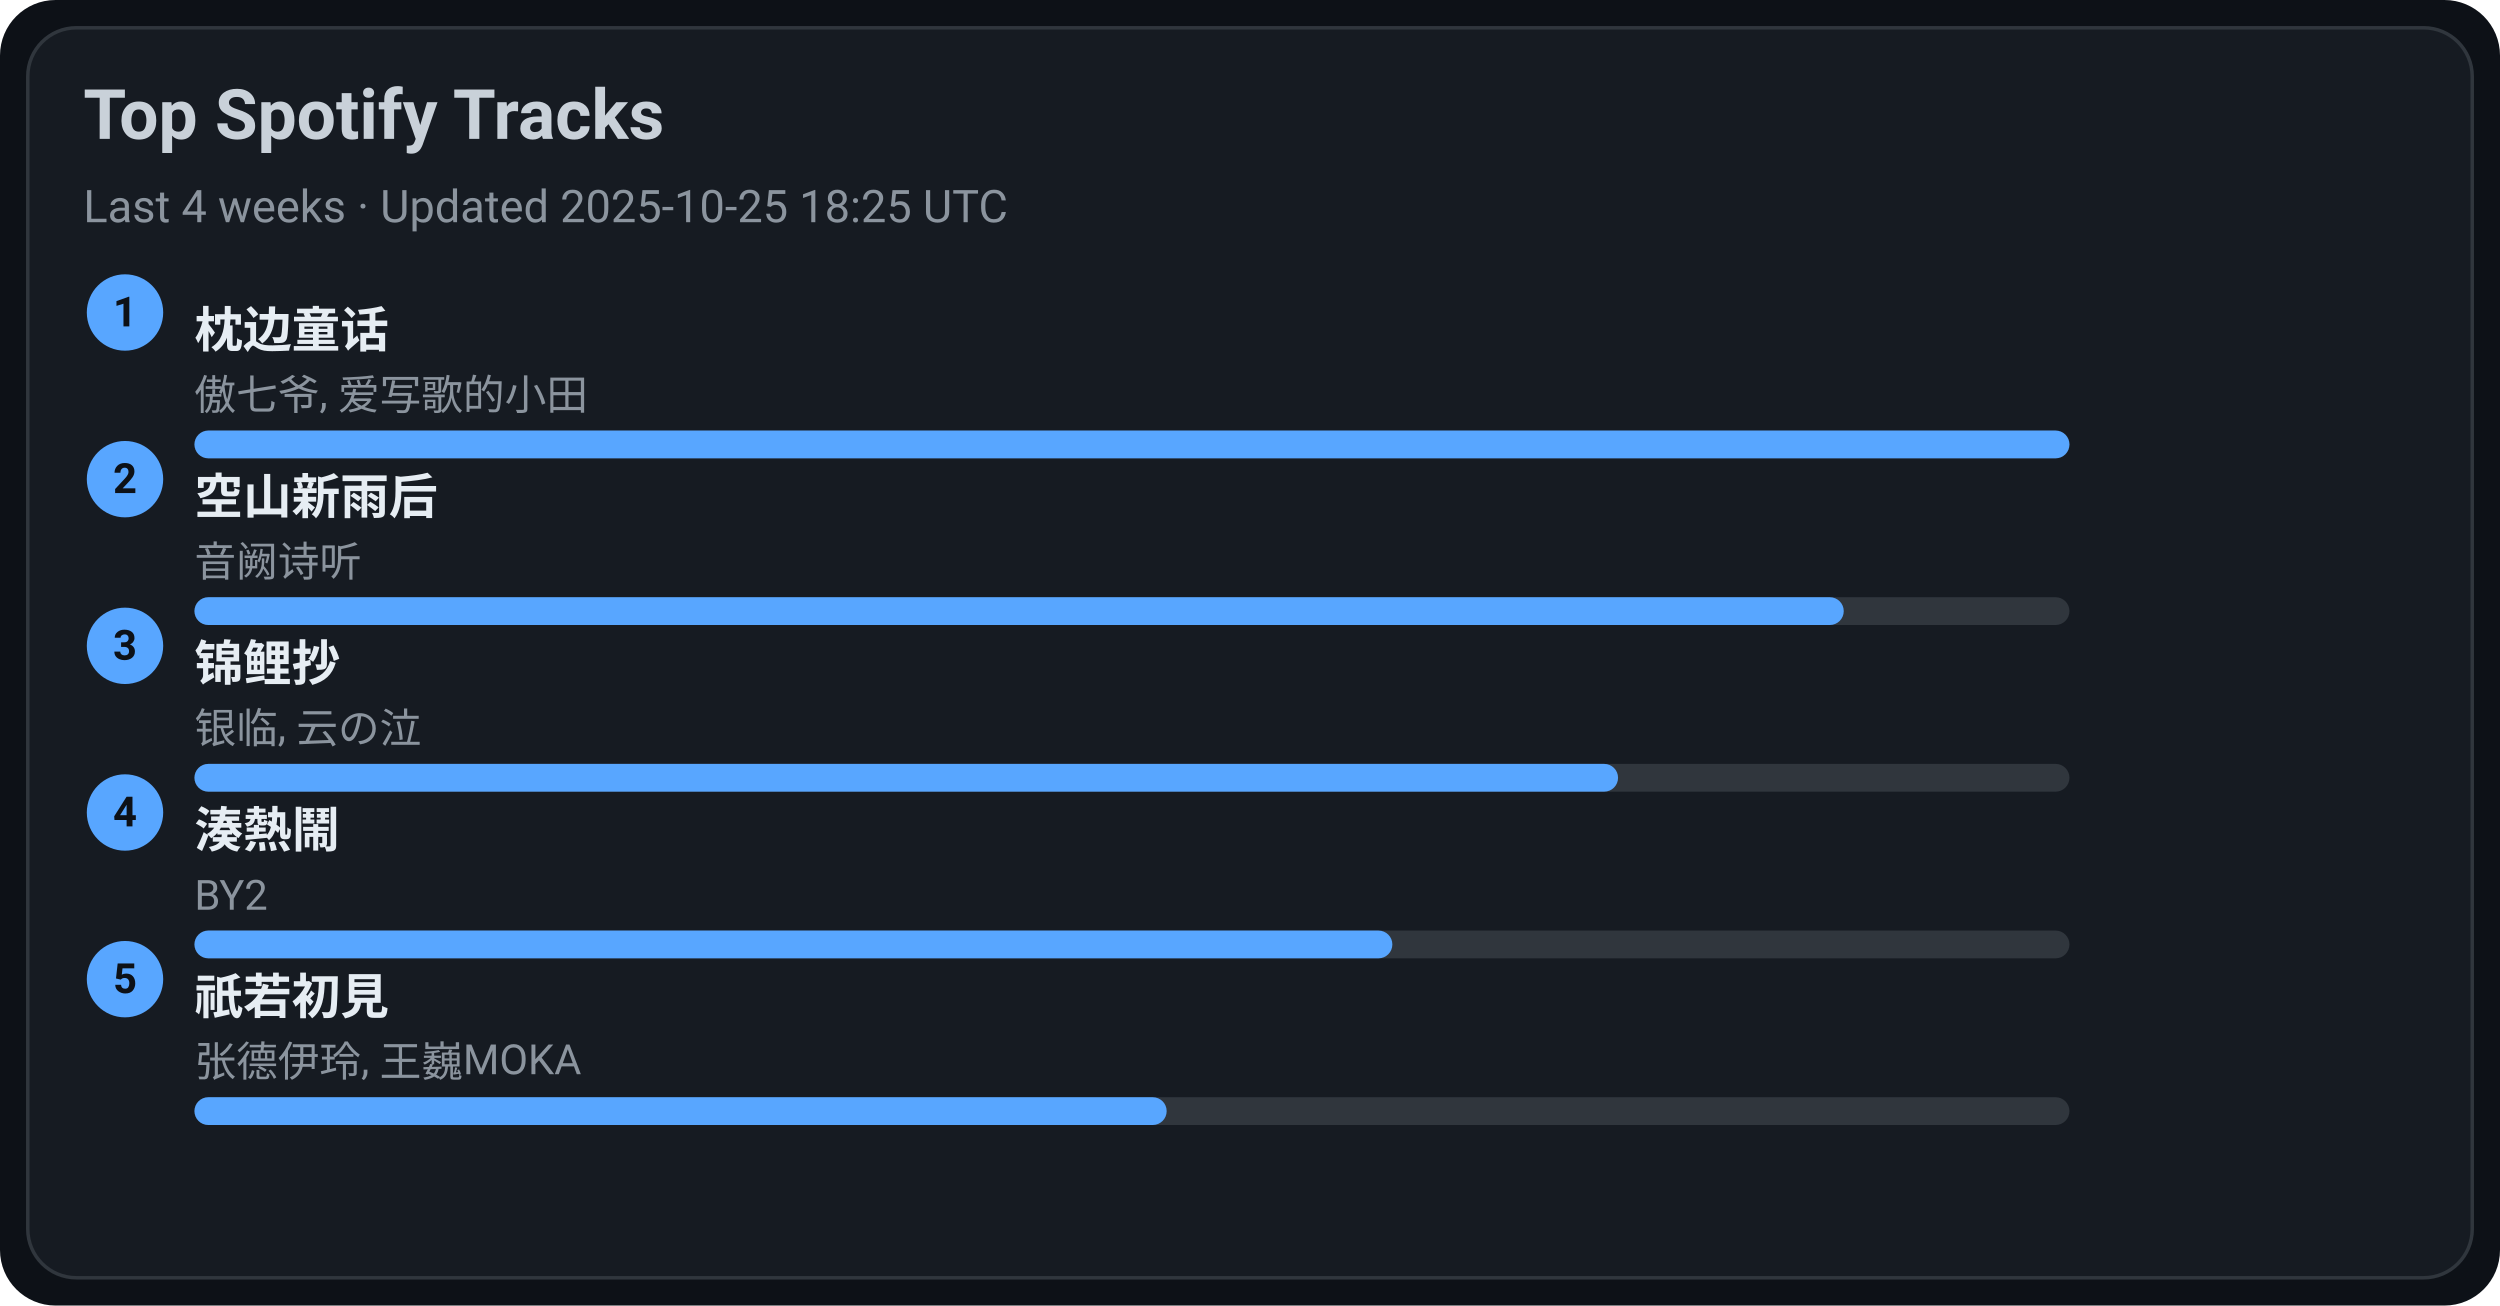
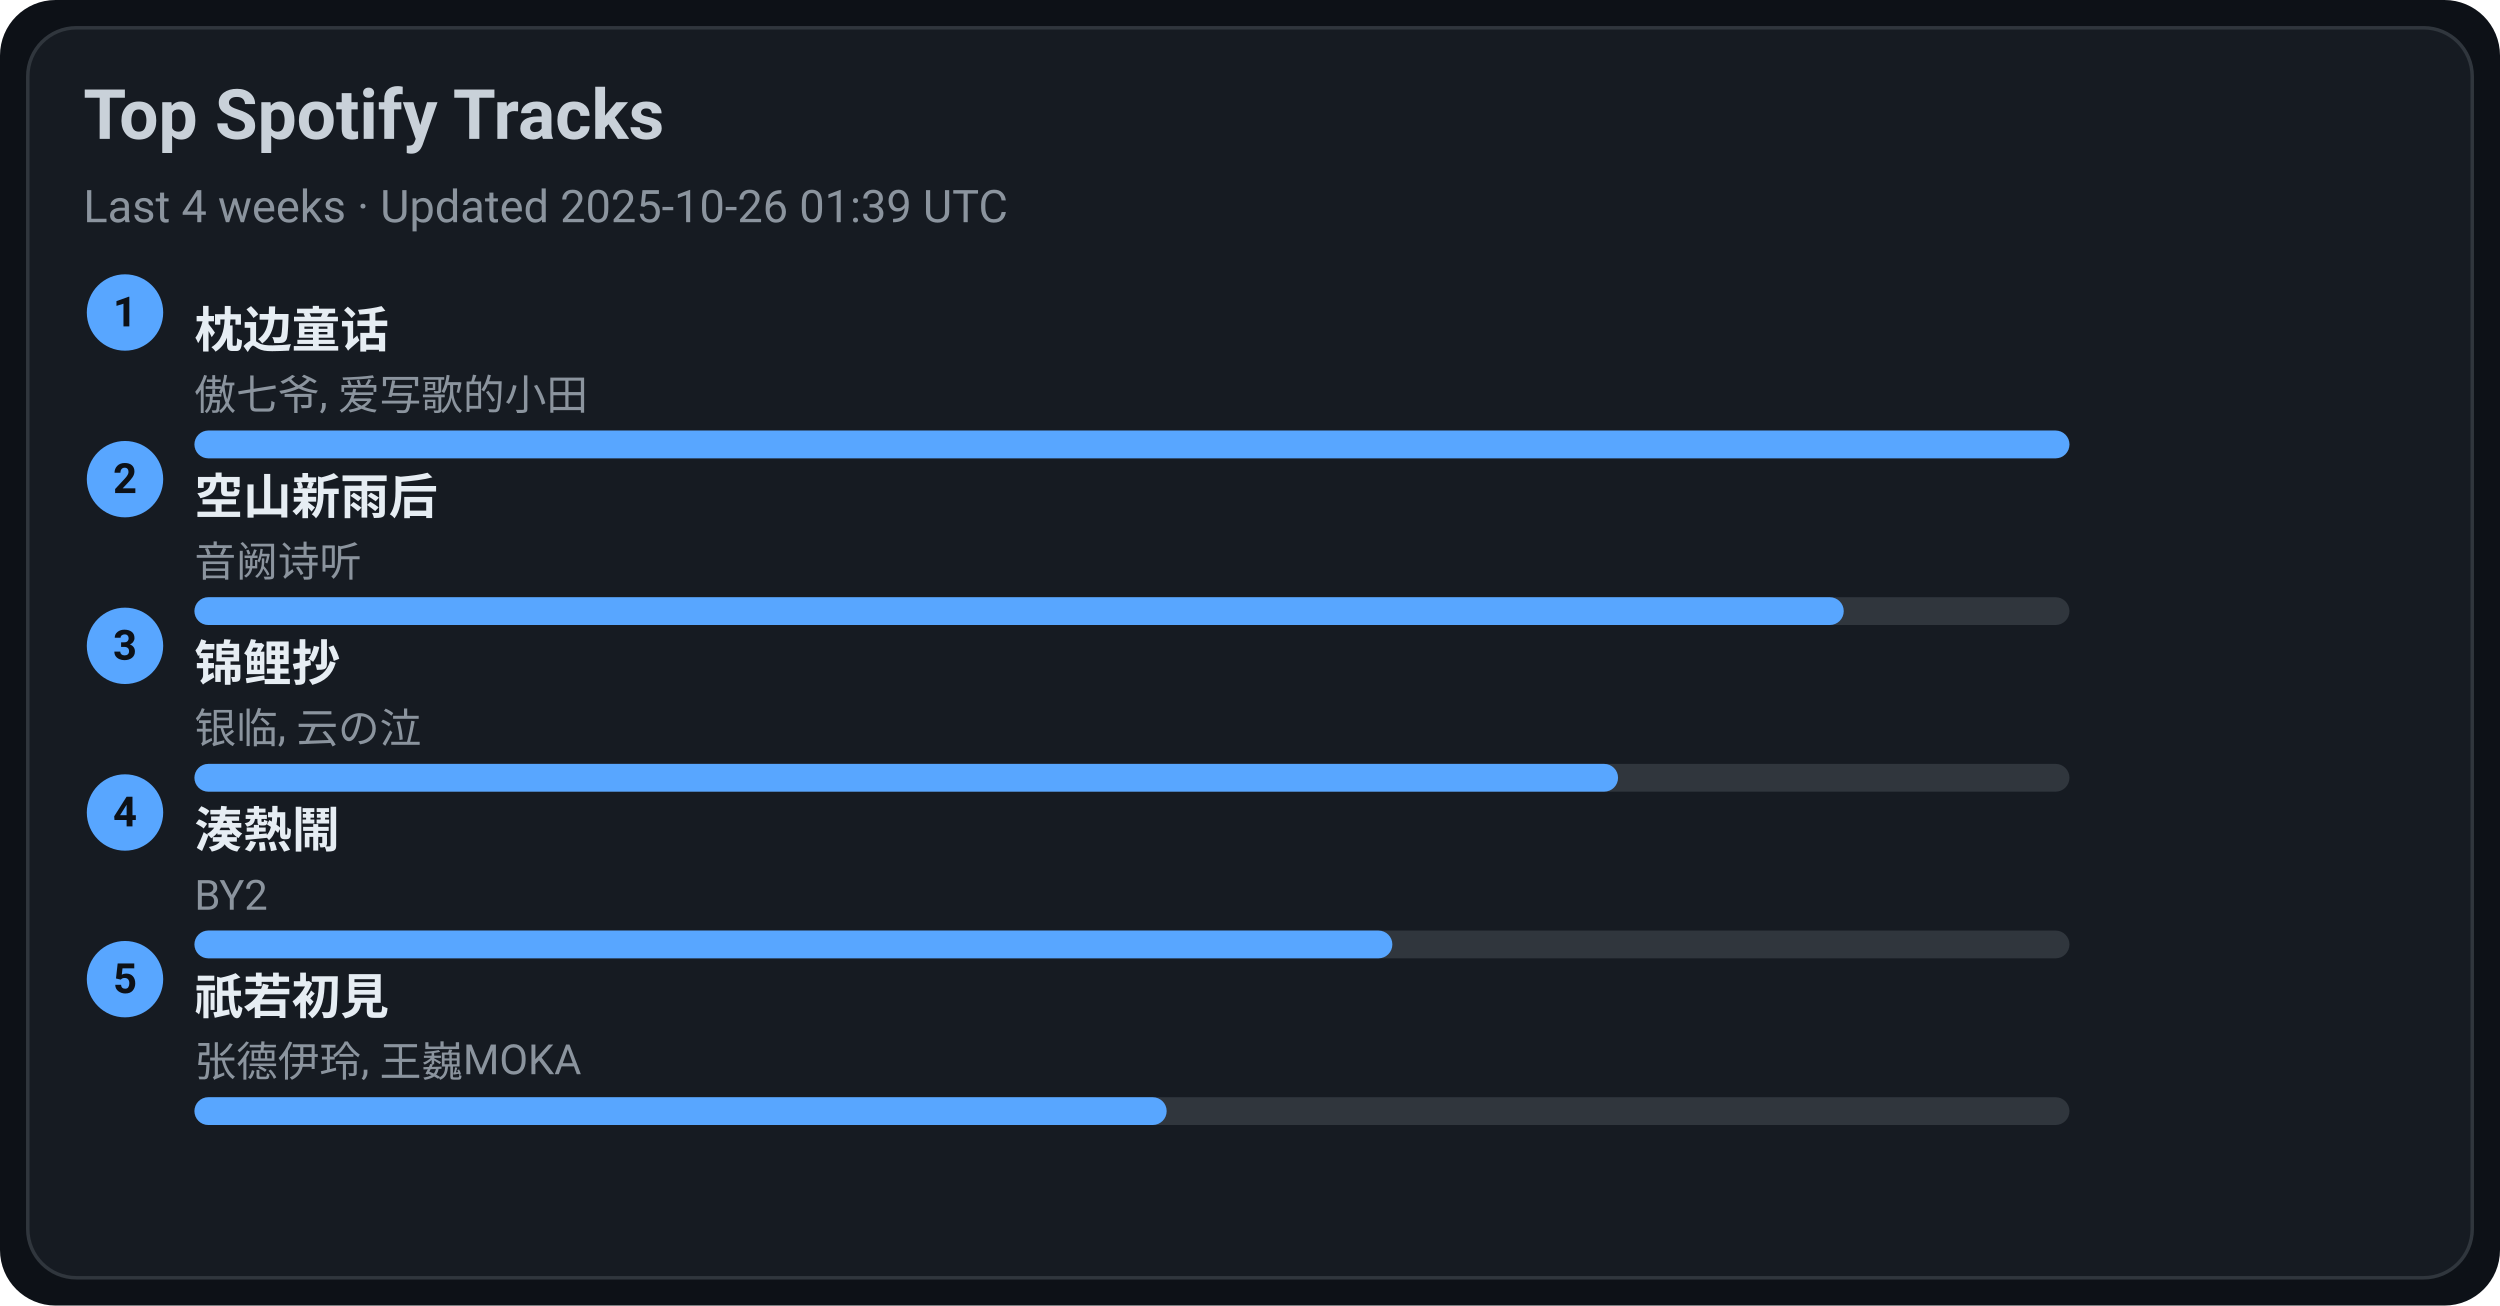
<svg xmlns="http://www.w3.org/2000/svg" width="720" height="376" viewBox="0 0 720 376">
  <style>text{font-family:-apple-system,BlinkMacSystemFont,Segoe UI,Roboto,Ubuntu,Helvetica Neue,Arial,Noto Sans,sans-serif}</style>
  <rect width="720" height="376" rx="16" fill="#0d1117" />
  <rect x="8" y="8" width="704" height="360" rx="14" fill="#161b22" stroke="#30363d" />
  <text x="24" y="40" font-size="20" fill="#c9d1d9" font-weight="600">Top Spotify Tracks</text>
-   <text x="24" y="64" font-size="13" fill="#8b949e">Last 4 weeks · Updated 2025-10-25 18:25 UTC</text>
+   <text x="24" y="64" font-size="13" fill="#8b949e">Last 4 weeks · Updated 2025-10-26 01:39 UTC</text>
  <circle cx="36" cy="90" r="11" fill="#58a6ff" />
  <text x="36" y="94" text-anchor="middle" font-size="12" fill="#0d1117" font-weight="700">1</text>
  <a href="https://open.spotify.com/track/3I8tlHNA9NM8dL0B23xGIY" target="_blank" rel="noopener noreferrer">
    <text x="56" y="100" font-size="14" fill="#e6edf3" font-weight="600">枕边童话</text>
  </a>
  <text x="56" y="118" font-size="12" fill="#8b949e">傲七爷, 爱写歌的小田</text>
  <rect x="56" y="124" width="540" height="8" rx="4" fill="#30363d" />
  <rect x="56" y="124" width="540" height="8" rx="4" fill="#58a6ff" />
  <circle cx="36" cy="138" r="11" fill="#58a6ff" />
  <text x="36" y="142" text-anchor="middle" font-size="12" fill="#0d1117" font-weight="700">2</text>
  <a href="https://open.spotify.com/track/7c1D58U8AIVOGlYzh5U6sk" target="_blank" rel="noopener noreferrer">
    <text x="56" y="148" font-size="14" fill="#e6edf3" font-weight="600">空山新雨后</text>
  </a>
  <text x="56" y="166" font-size="12" fill="#8b949e">音阙诗听</text>
  <rect x="56" y="172" width="540" height="8" rx="4" fill="#30363d" />
  <rect x="56" y="172" width="475" height="8" rx="4" fill="#58a6ff" />
  <circle cx="36" cy="186" r="11" fill="#58a6ff" />
  <text x="36" y="190" text-anchor="middle" font-size="12" fill="#0d1117" font-weight="700">3</text>
  <a href="https://open.spotify.com/track/1KBIv1xAf0VhKsHrZaTVKu" target="_blank" rel="noopener noreferrer">
    <text x="56" y="196" font-size="14" fill="#e6edf3" font-weight="600">锦鲤抄</text>
  </a>
  <text x="56" y="214" font-size="12" fill="#8b949e">银临, 云の泣</text>
  <rect x="56" y="220" width="540" height="8" rx="4" fill="#30363d" />
  <rect x="56" y="220" width="410" height="8" rx="4" fill="#58a6ff" />
  <circle cx="36" cy="234" r="11" fill="#58a6ff" />
  <text x="36" y="238" text-anchor="middle" font-size="12" fill="#0d1117" font-weight="700">4</text>
  <a href="https://open.spotify.com/track/2Qhxww2DKuv7gfvZkkR0wa" target="_blank" rel="noopener noreferrer">
    <text x="56" y="244" font-size="14" fill="#e6edf3" font-weight="600">湊熱鬧</text>
  </a>
  <text x="56" y="262" font-size="12" fill="#8b949e">BY2</text>
  <rect x="56" y="268" width="540" height="8" rx="4" fill="#30363d" />
  <rect x="56" y="268" width="345" height="8" rx="4" fill="#58a6ff" />
  <circle cx="36" cy="282" r="11" fill="#58a6ff" />
  <text x="36" y="286" text-anchor="middle" font-size="12" fill="#0d1117" font-weight="700">5</text>
  <a href="https://open.spotify.com/track/5X4U0jJr9H4oOoXTpiVkyA" target="_blank" rel="noopener noreferrer">
    <text x="56" y="292" font-size="14" fill="#e6edf3" font-weight="600">祇若初見</text>
  </a>
  <text x="56" y="310" font-size="12" fill="#8b949e">张德伊玲, 王巍MOKA</text>
  <rect x="56" y="316" width="540" height="8" rx="4" fill="#30363d" />
  <rect x="56" y="316" width="280" height="8" rx="4" fill="#58a6ff" />
</svg>
